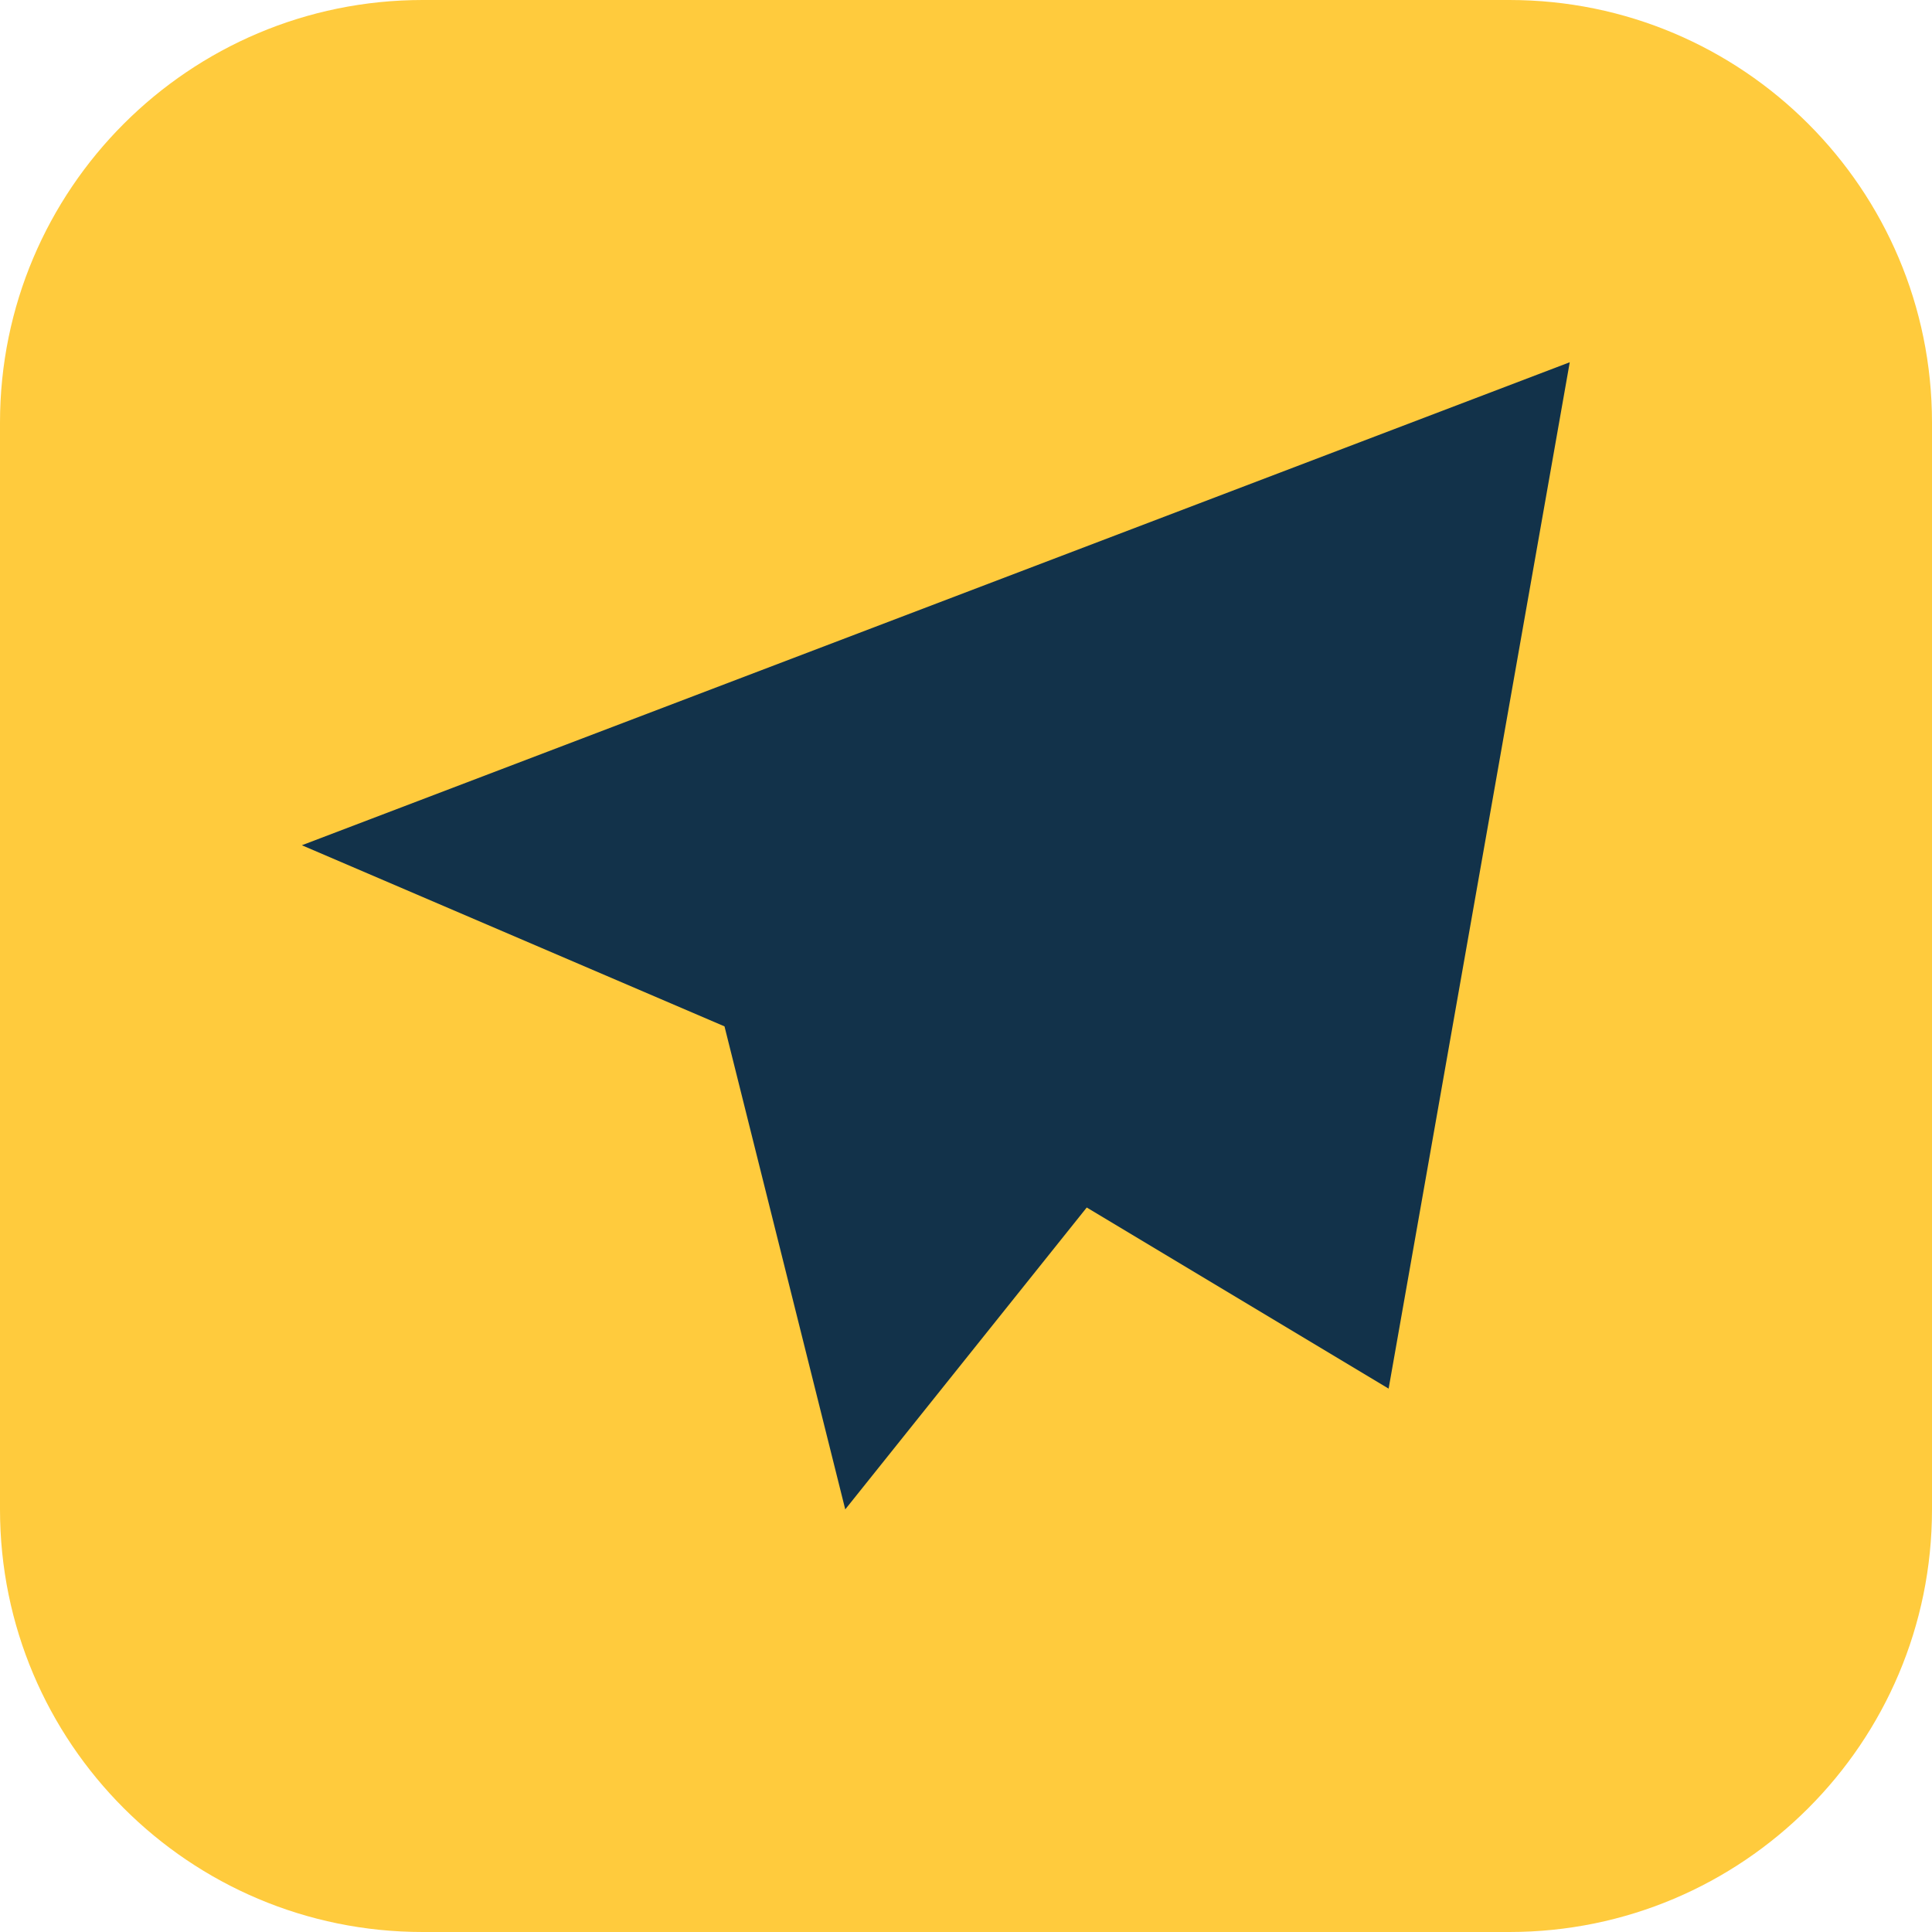
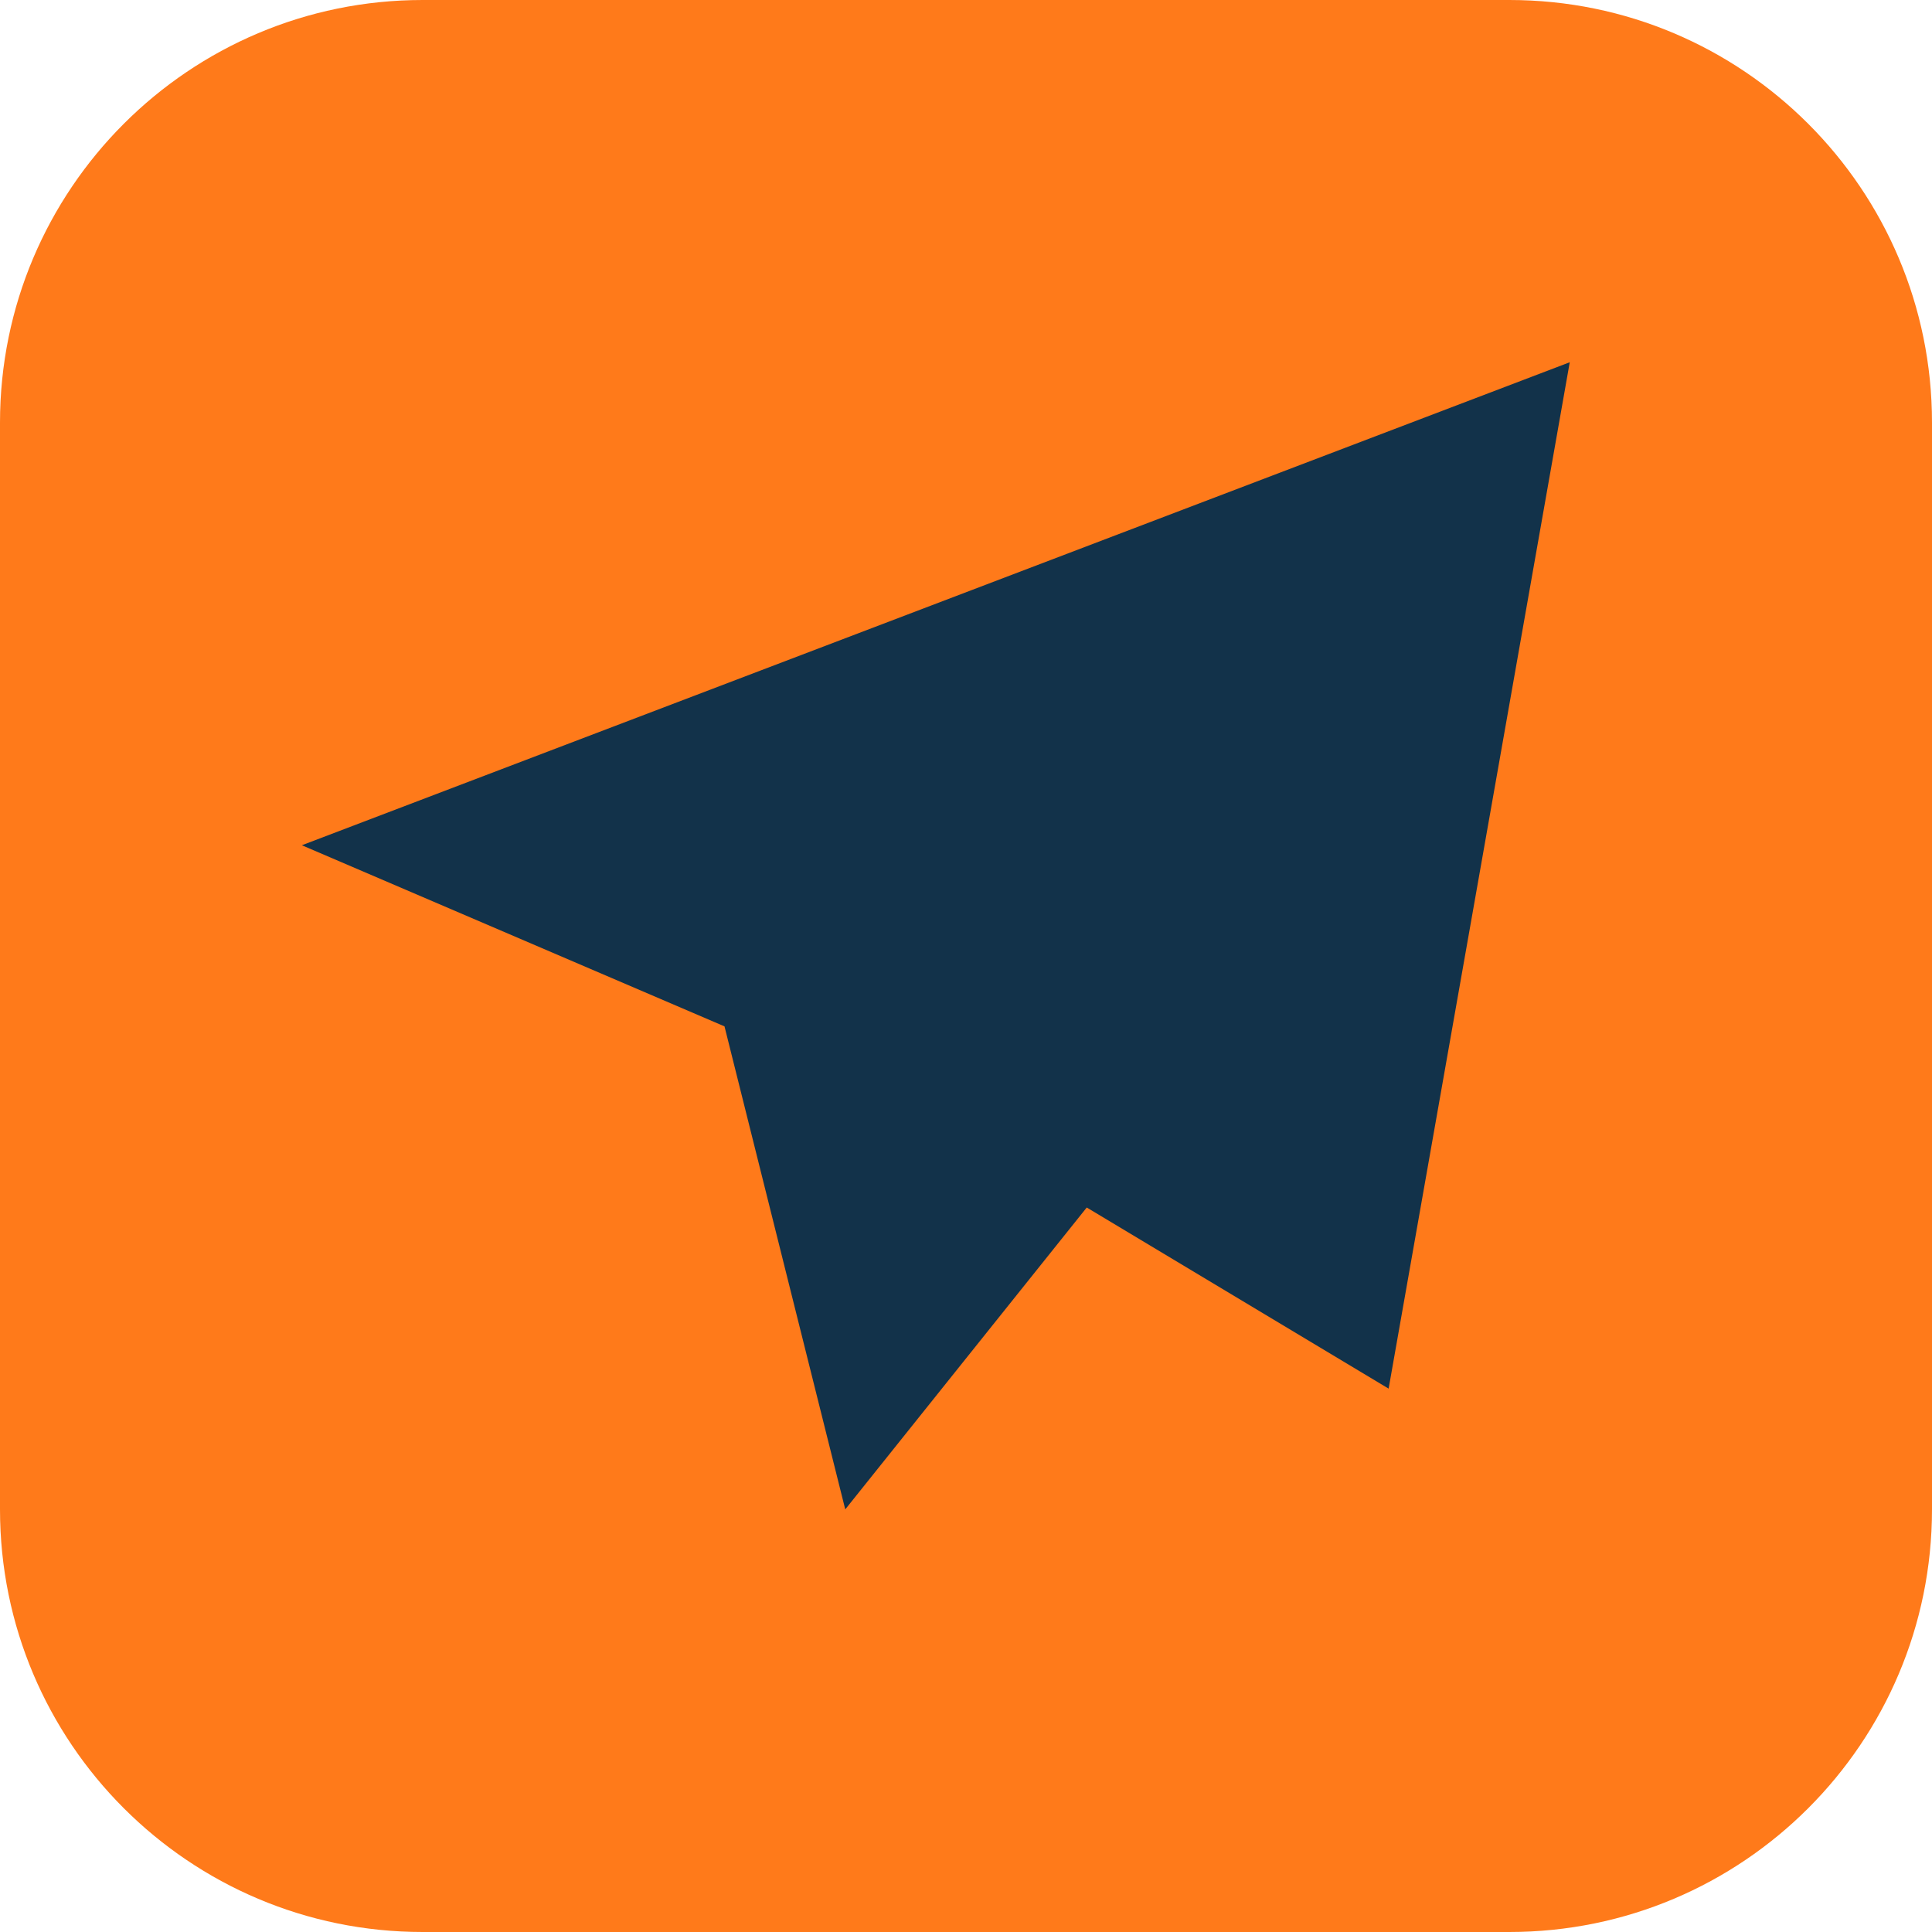
<svg xmlns="http://www.w3.org/2000/svg" viewBox="0 0 32 32">
-   <rect width="32" height="32" rx="7" fill="#ffcb3d" />
+   <rect width="32" height="32" rx="7" fill="#ff7a1a" />
  <path d="M26 6 5 14l7 3 2 8 4-5 5 3z" fill="#12324a" />
</svg>
